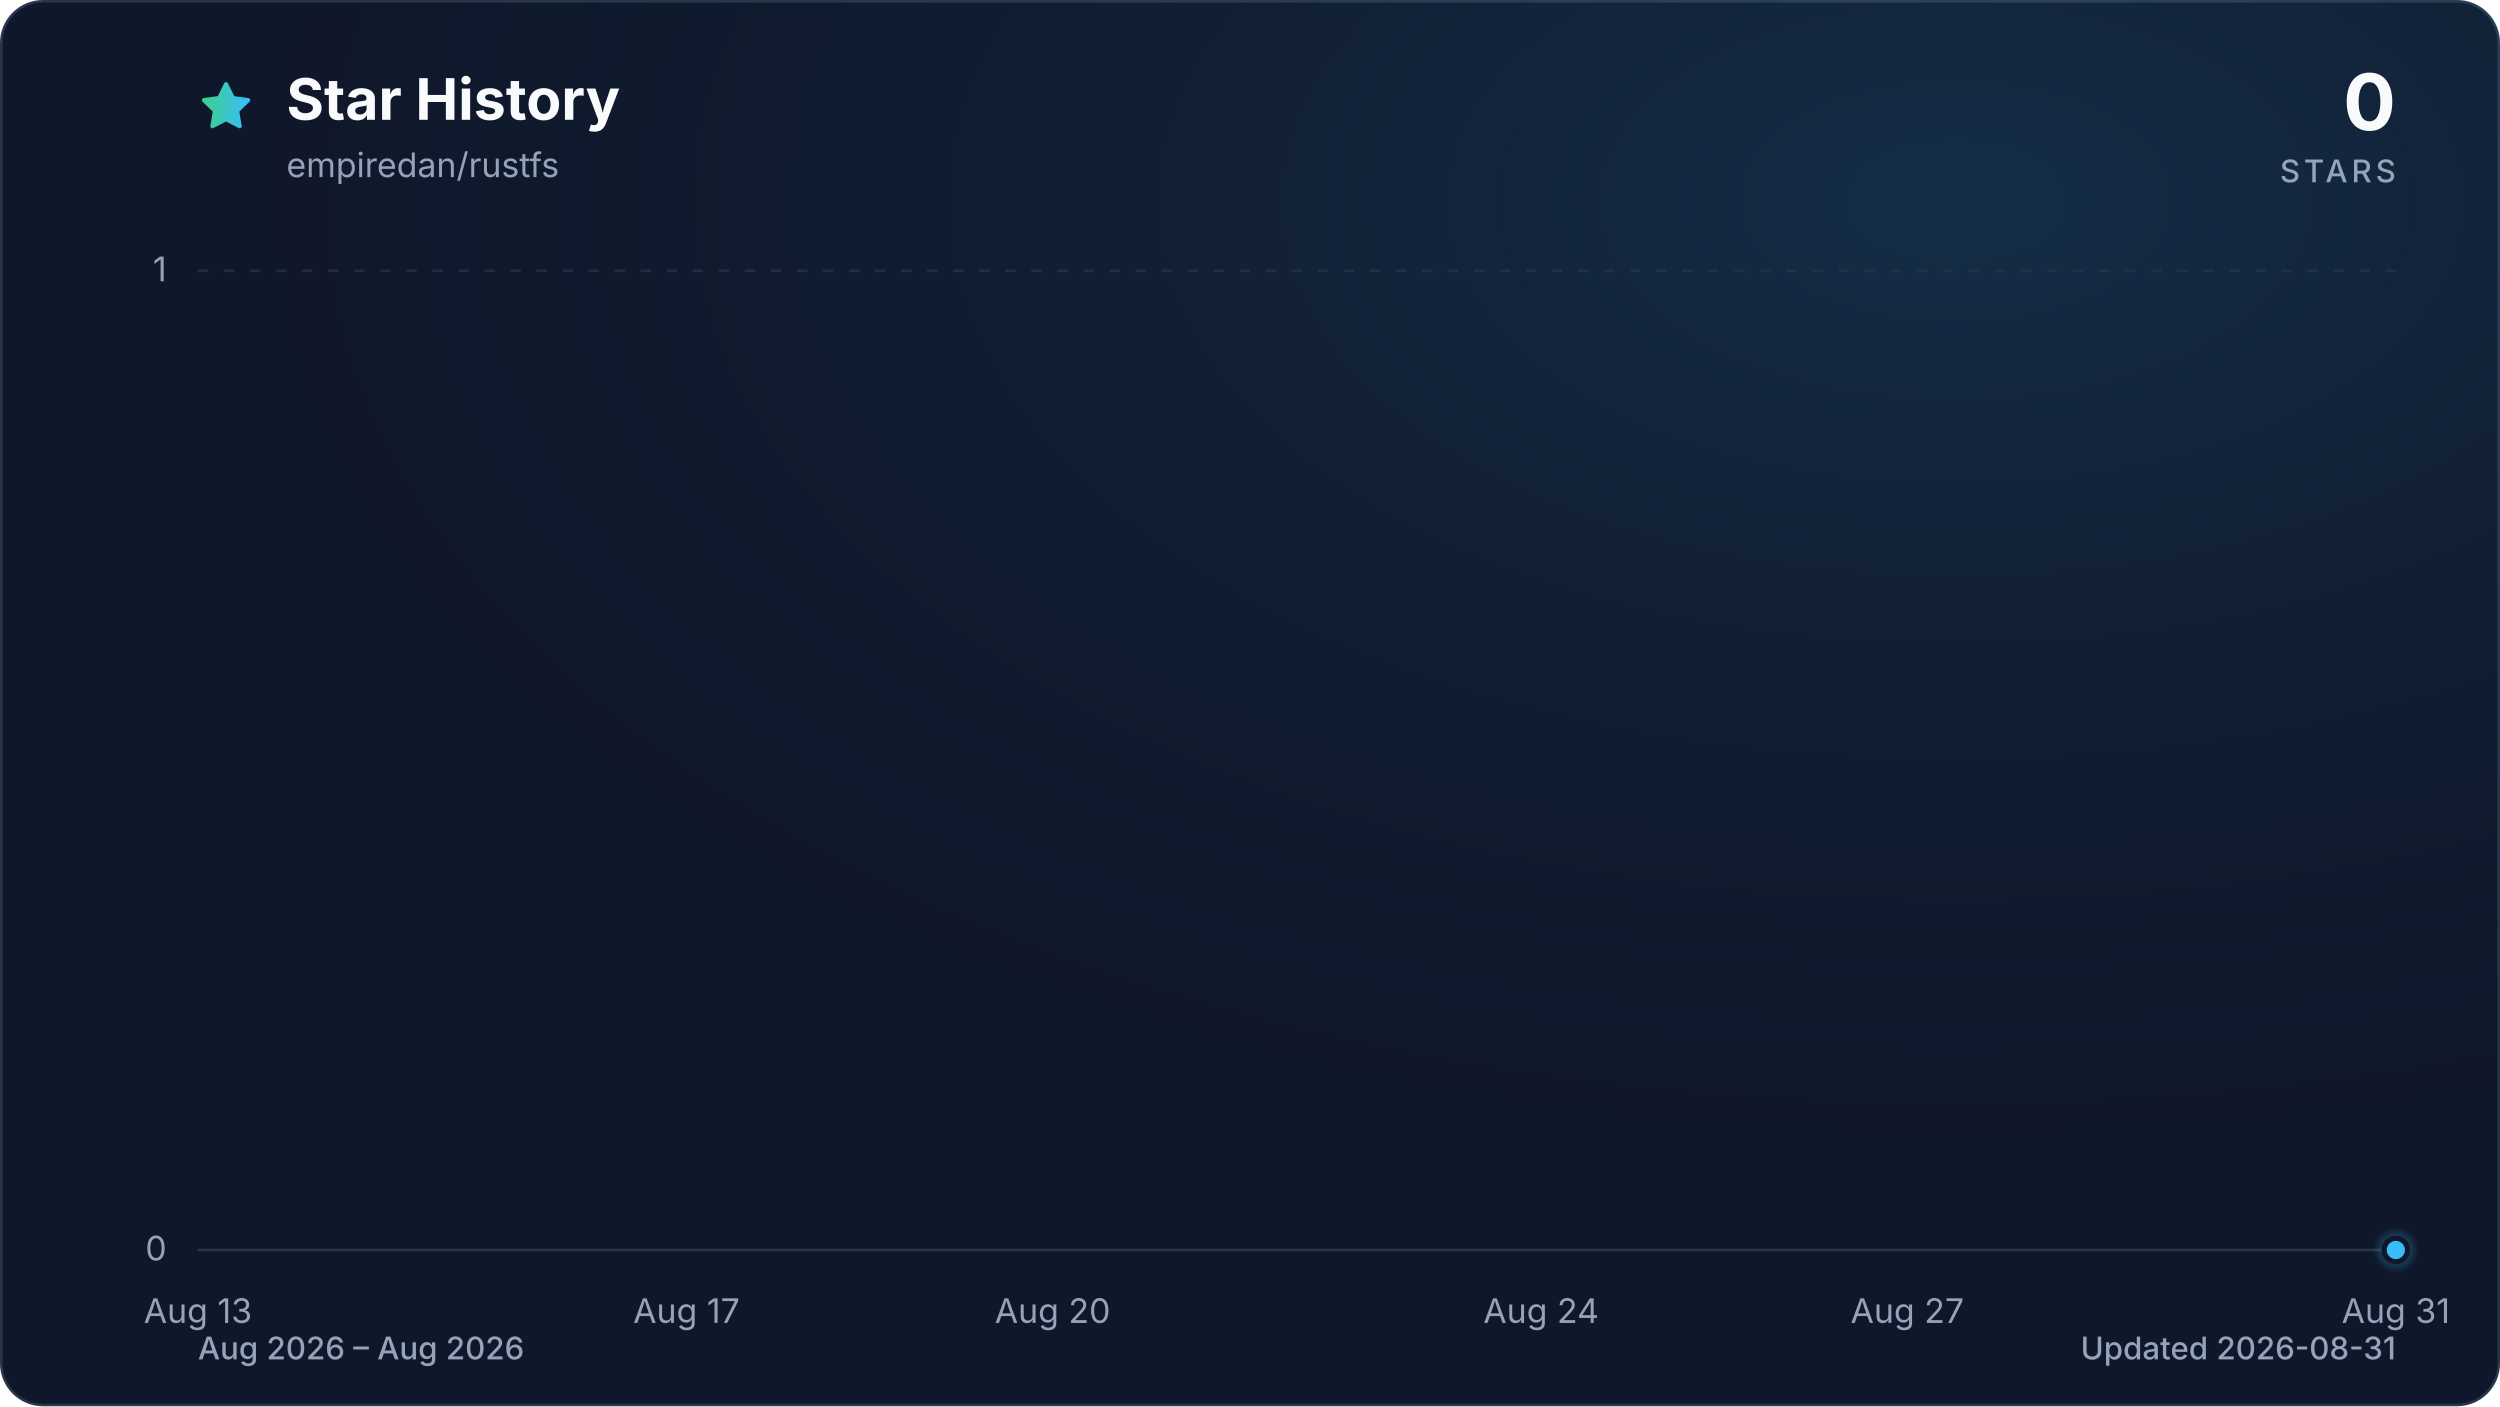
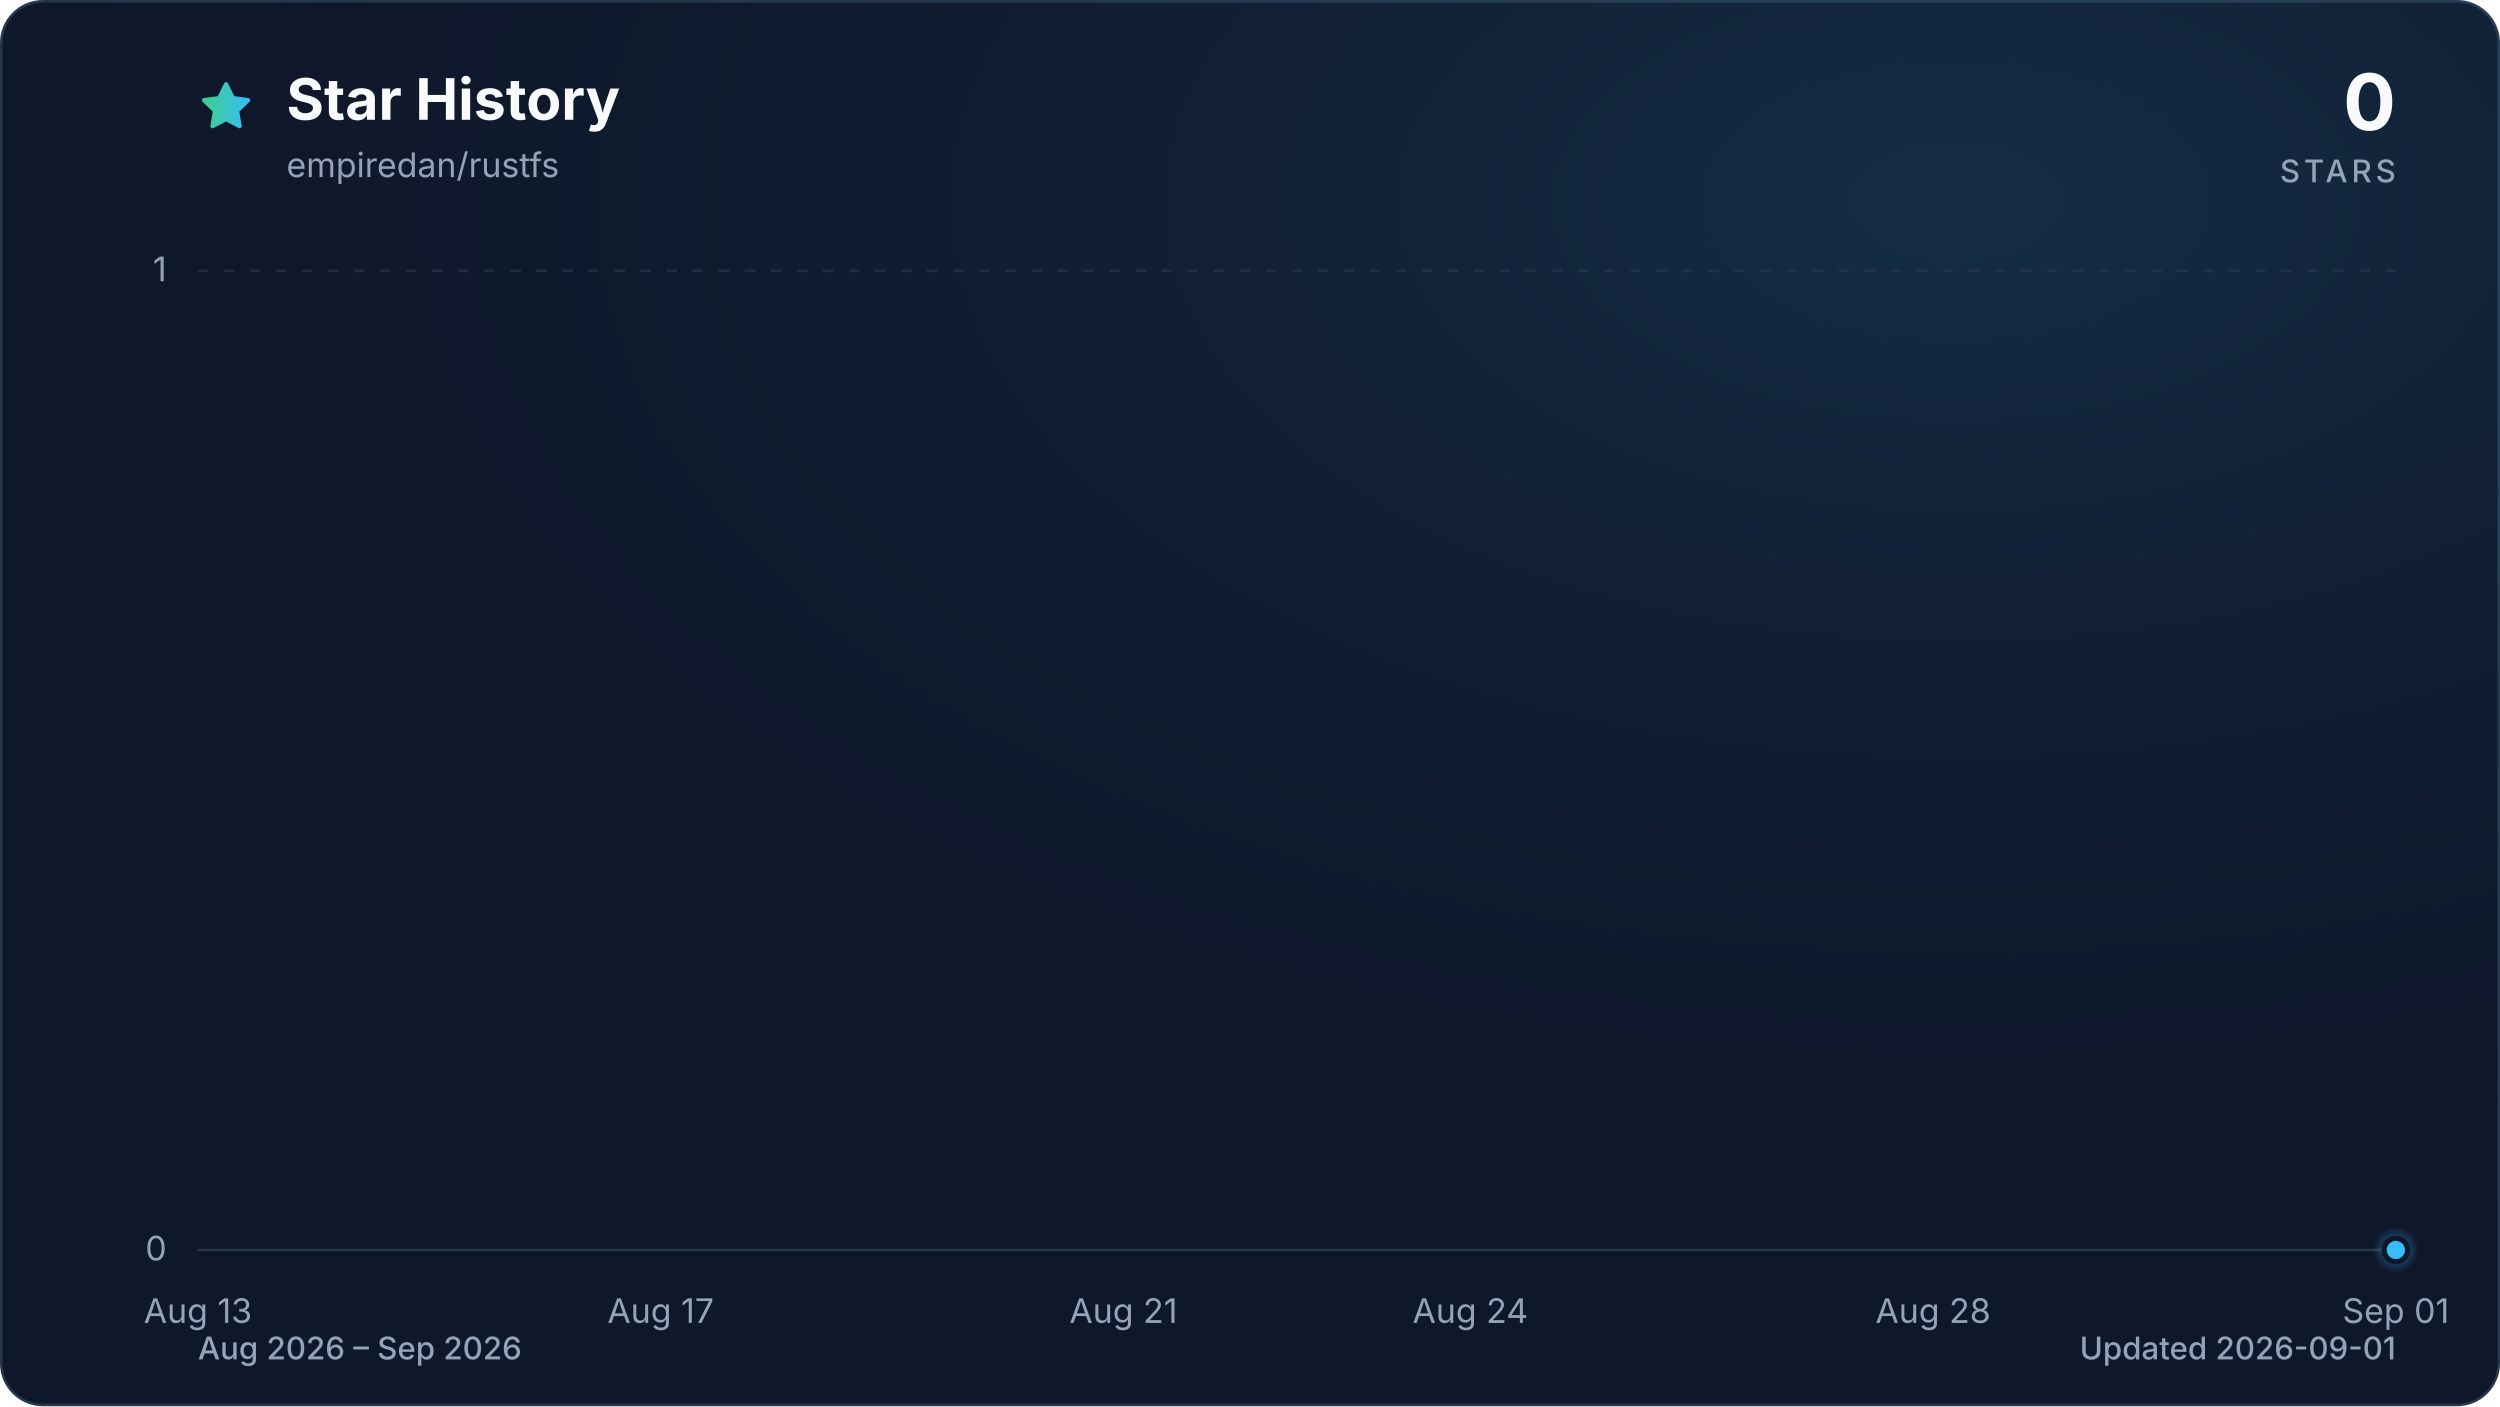
<svg xmlns="http://www.w3.org/2000/svg" viewBox="0 0 960 540" role="img" aria-labelledby="title description" data-style="gradient" data-variant="glow" data-animated="true">
  <defs>
    <linearGradient id="trend" x1="0" y1="0" x2="1" y2="0">
      <stop offset="0%" stop-color="#3ecf8e" />
      <stop offset="100%" stop-color="#38bdf8" />
    </linearGradient>
    <linearGradient id="area" x1="0" y1="0" x2="0" y2="1">
      <stop offset="0%" stop-color="#3ecf8e" stop-opacity="0.30" />
      <stop offset="55%" stop-color="#38bdf8" stop-opacity="0.10" />
      <stop offset="100%" stop-color="#38bdf8" stop-opacity="0.01" />
    </linearGradient>
    <radialGradient id="marker-halo" cx="50%" cy="50%" r="50%">
      <stop offset="0%" stop-color="#38bdf8" stop-opacity="0.55" />
      <stop offset="100%" stop-color="#38bdf8" stop-opacity="0" />
    </radialGradient>
    <radialGradient id="surface-glow" cx="78%" cy="14%" r="80%">
      <stop offset="0%" stop-color="#38bdf8" stop-opacity="0.14" />
      <stop offset="100%" stop-color="#0f172a" stop-opacity="0" />
    </radialGradient>
    <filter id="trend-glow" x="-20%" y="-20%" width="140%" height="140%">
      <feGaussianBlur stdDeviation="7" />
    </filter>
  </defs>
  <style>
.trend-enter{transform-box:fill-box;transform-origin:center;animation:trend-enter 520ms cubic-bezier(0.16,1,0.3,1)}
.marker-enter{transform-box:fill-box;transform-origin:center;animation:marker-enter 320ms cubic-bezier(0.16,1,0.3,1) 200ms both}
.marker-pulse{transform-box:fill-box;transform-origin:center;animation:marker-pulse 2.6s ease-out infinite}
@keyframes trend-enter{from{opacity:.35;transform:translateY(10px)}to{opacity:1;transform:translateY(0)}}
@keyframes marker-enter{from{opacity:0;transform:scale(.4)}to{opacity:1;transform:scale(1)}}
@keyframes marker-pulse{0%{opacity:.5;transform:scale(.7)}70%,100%{opacity:0;transform:scale(2.1)}}
@media (prefers-reduced-motion:reduce){.trend-enter,.marker-enter,.marker-pulse{animation:none!important}}
@media (prefers-reduced-motion:reduce){.marker-pulse{opacity:0}}
</style>
  <rect x="0.5" y="0.5" width="959" height="539" fill="#0f172a" stroke="#27364a" stroke-width="1" rx="16" />
  <rect width="960" height="540" fill="url(#surface-glow)" rx="16" />
  <path d="M12 2.6l2.9 5.9 6.5.9-4.7 4.6 1.1 6.5-5.8-3-5.8 3 1.1-6.5-4.7-4.6 6.5-.9L12 2.6Z" transform="translate(76 30) scale(.9)" fill="url(#trend)" stroke="url(#trend)" stroke-width="1.8" stroke-linejoin="round" aria-hidden="true" />
  <text x="110" y="46" fill="#f8fafc" font-family="ui-sans-serif, system-ui, -apple-system, BlinkMacSystemFont, 'Segoe UI', sans-serif" font-size="22" font-weight="700">Star History</text>
  <text x="110" y="68" fill="#94a3b8" font-family="ui-sans-serif, system-ui, -apple-system, BlinkMacSystemFont, 'Segoe UI', sans-serif" font-size="13">empiredan/rustfs</text>
  <text x="920" y="50" fill="#f8fafc" font-family="ui-sans-serif, system-ui, -apple-system, BlinkMacSystemFont, 'Segoe UI', sans-serif" font-size="30" font-weight="700" text-anchor="end">0</text>
  <text x="920" y="70" fill="#94a3b8" font-family="ui-sans-serif, system-ui, -apple-system, BlinkMacSystemFont, 'Segoe UI', sans-serif" font-size="12" font-weight="500" letter-spacing="1.5" text-anchor="end">STARS</text>
  <line x1="76" y1="480.0" x2="920" y2="480.0" stroke="#27364a" stroke-width="1" stroke-dasharray="0" opacity="1" />
  <text x="64" y="484.0" fill="#94a3b8" font-family="ui-sans-serif, system-ui, -apple-system, BlinkMacSystemFont, 'Segoe UI', sans-serif" font-size="13" text-anchor="end">0</text>
  <line x1="76" y1="104.0" x2="920" y2="104.0" stroke="#27364a" stroke-width="1" stroke-dasharray="4 6" opacity="0.7" />
  <text x="64" y="108.0" fill="#94a3b8" font-family="ui-sans-serif, system-ui, -apple-system, BlinkMacSystemFont, 'Segoe UI', sans-serif" font-size="13" text-anchor="end">1</text>
  <text x="76.0" y="508" fill="#94a3b8" font-family="ui-sans-serif, system-ui, -apple-system, BlinkMacSystemFont, 'Segoe UI', sans-serif" font-size="13" text-anchor="middle">Aug 13</text>
-   <text x="263.6" y="508" fill="#94a3b8" font-family="ui-sans-serif, system-ui, -apple-system, BlinkMacSystemFont, 'Segoe UI', sans-serif" font-size="13" text-anchor="middle">Aug 17</text>
-   <text x="404.2" y="508" fill="#94a3b8" font-family="ui-sans-serif, system-ui, -apple-system, BlinkMacSystemFont, 'Segoe UI', sans-serif" font-size="13" text-anchor="middle">Aug 20</text>
-   <text x="591.8" y="508" fill="#94a3b8" font-family="ui-sans-serif, system-ui, -apple-system, BlinkMacSystemFont, 'Segoe UI', sans-serif" font-size="13" text-anchor="middle">Aug 24</text>
-   <text x="732.4" y="508" fill="#94a3b8" font-family="ui-sans-serif, system-ui, -apple-system, BlinkMacSystemFont, 'Segoe UI', sans-serif" font-size="13" text-anchor="middle">Aug 27</text>
-   <text x="920.0" y="508" fill="#94a3b8" font-family="ui-sans-serif, system-ui, -apple-system, BlinkMacSystemFont, 'Segoe UI', sans-serif" font-size="13" text-anchor="middle">Aug 31</text>
+   <text x="253.7" y="508" fill="#94a3b8" font-family="ui-sans-serif, system-ui, -apple-system, BlinkMacSystemFont, 'Segoe UI', sans-serif" font-size="13" text-anchor="middle">Aug 17</text>
+   <text x="431.4" y="508" fill="#94a3b8" font-family="ui-sans-serif, system-ui, -apple-system, BlinkMacSystemFont, 'Segoe UI', sans-serif" font-size="13" text-anchor="middle">Aug 21</text>
+   <text x="564.6" y="508" fill="#94a3b8" font-family="ui-sans-serif, system-ui, -apple-system, BlinkMacSystemFont, 'Segoe UI', sans-serif" font-size="13" text-anchor="middle">Aug 24</text>
+   <text x="742.3" y="508" fill="#94a3b8" font-family="ui-sans-serif, system-ui, -apple-system, BlinkMacSystemFont, 'Segoe UI', sans-serif" font-size="13" text-anchor="middle">Aug 28</text>
+   <text x="920.0" y="508" fill="#94a3b8" font-family="ui-sans-serif, system-ui, -apple-system, BlinkMacSystemFont, 'Segoe UI', sans-serif" font-size="13" text-anchor="middle">Sep 01</text>
  <g class="trend-enter">
-     <path d="M 76.0 480.0 C 91.6 480.0, 107.3 480.0, 122.9 480.0 C 138.5 480.0, 154.1 480.0, 169.8 480.0 C 185.4 480.0, 201.0 480.0, 216.7 480.0 C 232.3 480.0, 247.9 480.0, 263.6 480.0 C 279.2 480.0, 294.8 480.0, 310.4 480.0 C 326.1 480.0, 341.7 480.0, 357.3 480.0 C 373.0 480.0, 388.6 480.0, 404.2 480.0 C 419.9 480.0, 435.5 480.0, 451.1 480.0 C 466.7 480.0, 482.4 480.0, 498.0 480.0 C 513.6 480.0, 529.3 480.0, 544.9 480.0 C 560.5 480.0, 576.1 480.0, 591.8 480.0 C 607.4 480.0, 623.0 480.0, 638.7 480.0 C 654.3 480.0, 669.9 480.0, 685.6 480.0 C 701.2 480.0, 716.8 480.0, 732.4 480.0 C 748.1 480.0, 763.7 480.0, 779.3 480.0 C 795.0 480.0, 810.6 480.0, 826.2 480.0 C 841.9 480.0, 857.5 480.0, 873.1 480.0 C 888.7 480.0, 904.4 480.0, 920.0 480.0 L 920.0 480.0 L 76.0 480.0 Z" fill="url(#area)" />
-     <path d="M 76.0 480.0 C 91.6 480.0, 107.3 480.0, 122.9 480.0 C 138.5 480.0, 154.1 480.0, 169.8 480.0 C 185.4 480.0, 201.0 480.0, 216.7 480.0 C 232.3 480.0, 247.9 480.0, 263.6 480.0 C 279.2 480.0, 294.8 480.0, 310.4 480.0 C 326.1 480.0, 341.7 480.0, 357.3 480.0 C 373.0 480.0, 388.6 480.0, 404.2 480.0 C 419.9 480.0, 435.5 480.0, 451.1 480.0 C 466.7 480.0, 482.4 480.0, 498.0 480.0 C 513.6 480.0, 529.3 480.0, 544.9 480.0 C 560.5 480.0, 576.1 480.0, 591.8 480.0 C 607.4 480.0, 623.0 480.0, 638.7 480.0 C 654.3 480.0, 669.9 480.0, 685.6 480.0 C 701.2 480.0, 716.8 480.0, 732.4 480.0 C 748.1 480.0, 763.7 480.0, 779.3 480.0 C 795.0 480.0, 810.6 480.0, 826.2 480.0 C 841.9 480.0, 857.5 480.0, 873.1 480.0 C 888.7 480.0, 904.4 480.0, 920.0 480.0" fill="none" stroke="url(#trend)" stroke-width="12" stroke-linecap="round" stroke-linejoin="round" opacity="0.16" filter="url(#trend-glow)" />
-     <path d="M 76.0 480.0 C 91.6 480.0, 107.3 480.0, 122.9 480.0 C 138.5 480.0, 154.1 480.0, 169.8 480.0 C 185.4 480.0, 201.0 480.0, 216.7 480.0 C 232.3 480.0, 247.9 480.0, 263.6 480.0 C 279.2 480.0, 294.8 480.0, 310.4 480.0 C 326.1 480.0, 341.7 480.0, 357.3 480.0 C 373.0 480.0, 388.6 480.0, 404.2 480.0 C 419.9 480.0, 435.5 480.0, 451.1 480.0 C 466.7 480.0, 482.4 480.0, 498.0 480.0 C 513.6 480.0, 529.3 480.0, 544.9 480.0 C 560.5 480.0, 576.1 480.0, 591.8 480.0 C 607.4 480.0, 623.0 480.0, 638.7 480.0 C 654.3 480.0, 669.9 480.0, 685.6 480.0 C 701.2 480.0, 716.8 480.0, 732.4 480.0 C 748.1 480.0, 763.7 480.0, 779.3 480.0 C 795.0 480.0, 810.6 480.0, 826.2 480.0 C 841.9 480.0, 857.5 480.0, 873.1 480.0 C 888.7 480.0, 904.4 480.0, 920.0 480.0" fill="none" stroke="url(#trend)" stroke-width="3" stroke-linecap="round" stroke-linejoin="round" />
+     <path d="M 76.0 480.0 C 90.8 480.0, 105.6 480.0, 120.4 480.0 C 135.2 480.0, 150.0 480.0, 164.8 480.0 C 179.6 480.0, 194.5 480.0, 209.3 480.0 C 224.1 480.0, 238.9 480.0, 253.7 480.0 C 268.5 480.0, 283.3 480.0, 298.1 480.0 C 312.9 480.0, 327.7 480.0, 342.5 480.0 C 357.3 480.0, 372.1 480.0, 386.9 480.0 C 401.8 480.0, 416.6 480.0, 431.4 480.0 C 446.2 480.0, 461.0 480.0, 475.8 480.0 C 490.6 480.0, 505.4 480.0, 520.2 480.0 C 535.0 480.0, 549.8 480.0, 564.6 480.0 C 579.4 480.0, 594.2 480.0, 609.1 480.0 C 623.9 480.0, 638.7 480.0, 653.5 480.0 C 668.3 480.0, 683.1 480.0, 697.9 480.0 C 712.7 480.0, 727.5 480.0, 742.3 480.0 C 757.1 480.0, 771.9 480.0, 786.7 480.0 C 801.5 480.0, 816.4 480.0, 831.2 480.0 C 846.0 480.0, 860.8 480.0, 875.6 480.0 C 890.4 480.0, 905.2 480.0, 920.0 480.0 L 920.0 480.0 L 76.0 480.0 Z" fill="url(#area)" />
+     <path d="M 76.0 480.0 C 90.8 480.0, 105.6 480.0, 120.4 480.0 C 135.2 480.0, 150.0 480.0, 164.8 480.0 C 179.6 480.0, 194.5 480.0, 209.3 480.0 C 224.1 480.0, 238.9 480.0, 253.7 480.0 C 268.5 480.0, 283.3 480.0, 298.1 480.0 C 312.9 480.0, 327.7 480.0, 342.5 480.0 C 357.3 480.0, 372.1 480.0, 386.9 480.0 C 401.8 480.0, 416.6 480.0, 431.4 480.0 C 446.2 480.0, 461.0 480.0, 475.8 480.0 C 490.6 480.0, 505.4 480.0, 520.2 480.0 C 535.0 480.0, 549.8 480.0, 564.6 480.0 C 579.4 480.0, 594.2 480.0, 609.1 480.0 C 623.9 480.0, 638.7 480.0, 653.5 480.0 C 668.3 480.0, 683.1 480.0, 697.9 480.0 C 712.7 480.0, 727.5 480.0, 742.3 480.0 C 757.1 480.0, 771.9 480.0, 786.7 480.0 C 801.5 480.0, 816.4 480.0, 831.2 480.0 C 846.0 480.0, 860.8 480.0, 875.6 480.0 C 890.4 480.0, 905.2 480.0, 920.0 480.0" fill="none" stroke="url(#trend)" stroke-width="12" stroke-linecap="round" stroke-linejoin="round" opacity="0.16" filter="url(#trend-glow)" />
+     <path d="M 76.0 480.0 C 90.8 480.0, 105.6 480.0, 120.4 480.0 C 135.2 480.0, 150.0 480.0, 164.8 480.0 C 179.6 480.0, 194.5 480.0, 209.3 480.0 C 224.1 480.0, 238.9 480.0, 253.7 480.0 C 268.5 480.0, 283.3 480.0, 298.1 480.0 C 312.9 480.0, 327.7 480.0, 342.5 480.0 C 357.3 480.0, 372.1 480.0, 386.9 480.0 C 401.8 480.0, 416.6 480.0, 431.4 480.0 C 446.2 480.0, 461.0 480.0, 475.8 480.0 C 490.6 480.0, 505.4 480.0, 520.2 480.0 C 535.0 480.0, 549.8 480.0, 564.6 480.0 C 579.4 480.0, 594.2 480.0, 609.1 480.0 C 623.9 480.0, 638.7 480.0, 653.5 480.0 C 668.3 480.0, 683.1 480.0, 697.9 480.0 C 712.7 480.0, 727.5 480.0, 742.3 480.0 C 757.1 480.0, 771.9 480.0, 786.7 480.0 C 801.5 480.0, 816.4 480.0, 831.2 480.0 C 846.0 480.0, 860.8 480.0, 875.6 480.0 C 890.4 480.0, 905.2 480.0, 920.0 480.0" fill="none" stroke="url(#trend)" stroke-width="3" stroke-linecap="round" stroke-linejoin="round" />
  </g>
  <g class="marker-enter">
    <circle class="marker-pulse" cx="920.0" cy="480.0" r="9" fill="url(#marker-halo)" />
    <circle cx="920.0" cy="480.0" r="4.5" fill="#38bdf8" stroke="#0f172a" stroke-width="2" />
  </g>
-   <text x="76" y="522" fill="#94a3b8" font-family="ui-sans-serif, system-ui, -apple-system, BlinkMacSystemFont, 'Segoe UI', sans-serif" font-size="12" font-weight="500">Aug 2026 – Aug 2026</text>
-   <text x="920" y="522" fill="#94a3b8" font-family="ui-sans-serif, system-ui, -apple-system, BlinkMacSystemFont, 'Segoe UI', sans-serif" font-size="12" font-weight="500" text-anchor="end">Updated 2026-08-31</text>
+   <text x="76" y="522" fill="#94a3b8" font-family="ui-sans-serif, system-ui, -apple-system, BlinkMacSystemFont, 'Segoe UI', sans-serif" font-size="12" font-weight="500">Aug 2026 – Sep 2026</text>
+   <text x="920" y="522" fill="#94a3b8" font-family="ui-sans-serif, system-ui, -apple-system, BlinkMacSystemFont, 'Segoe UI', sans-serif" font-size="12" font-weight="500" text-anchor="end">Updated 2026-09-01</text>
</svg>
